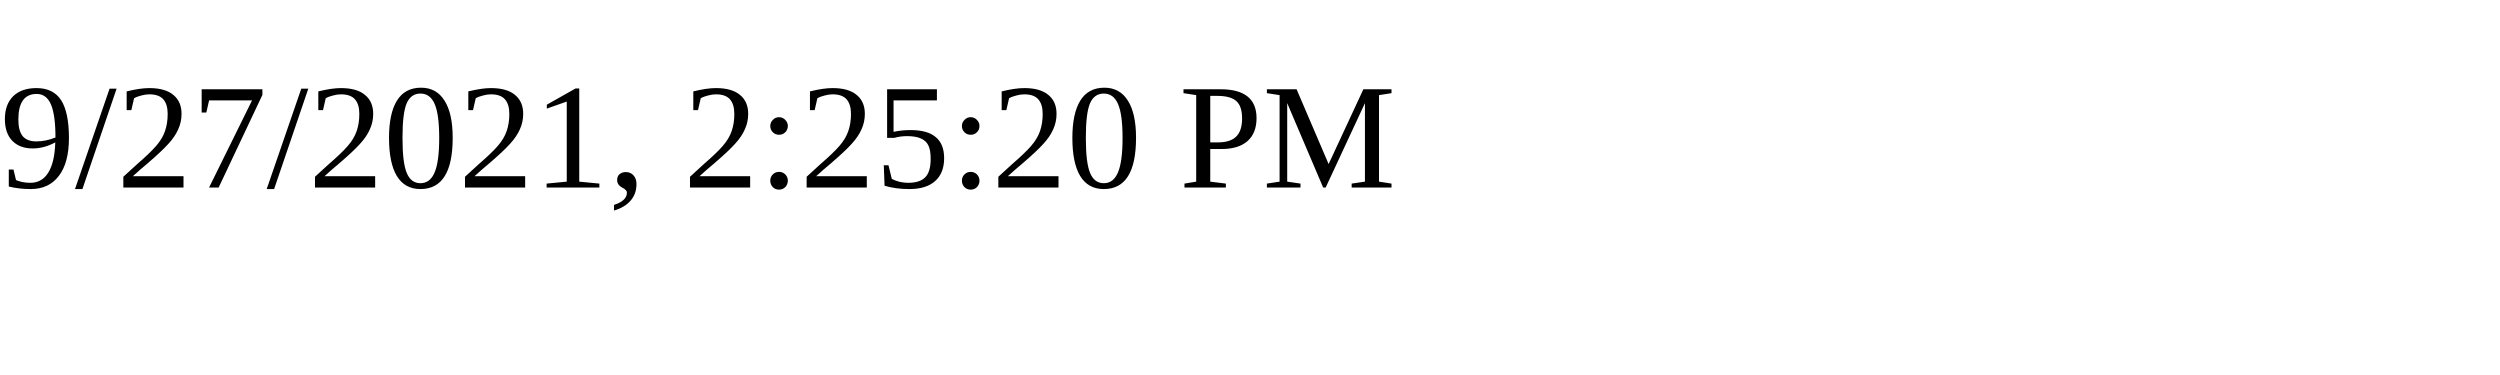
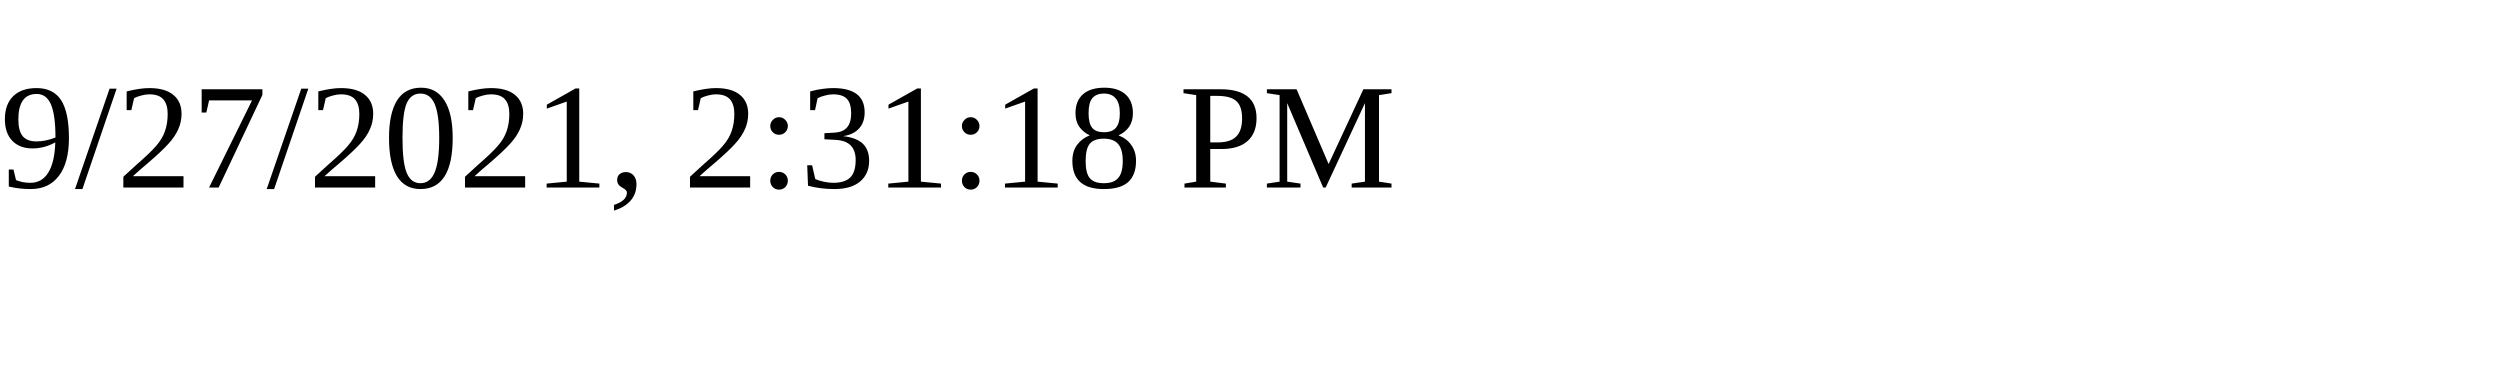
<svg xmlns="http://www.w3.org/2000/svg" height="30" width="200">
-   <text x="0" y="15">9/27/2021, 2:25:20 PM</text>
+   <text x="0" y="15">9/27/2021, 2:31:18 PM</text>
</svg>
